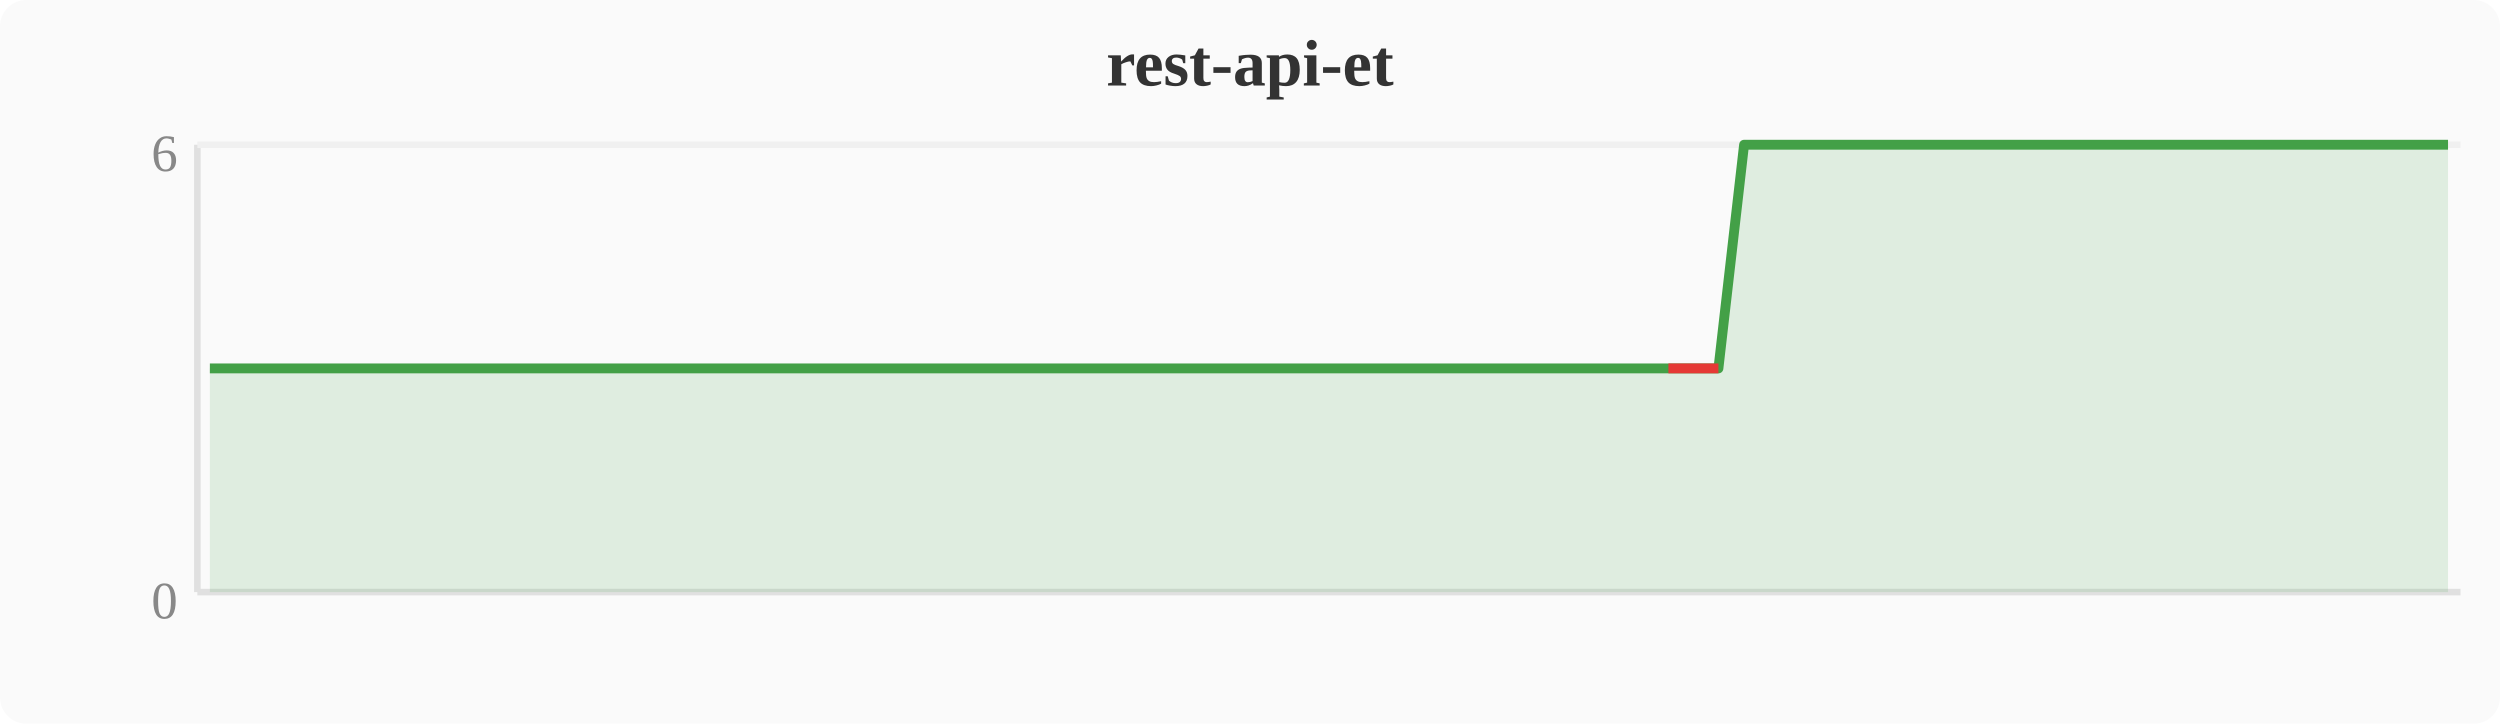
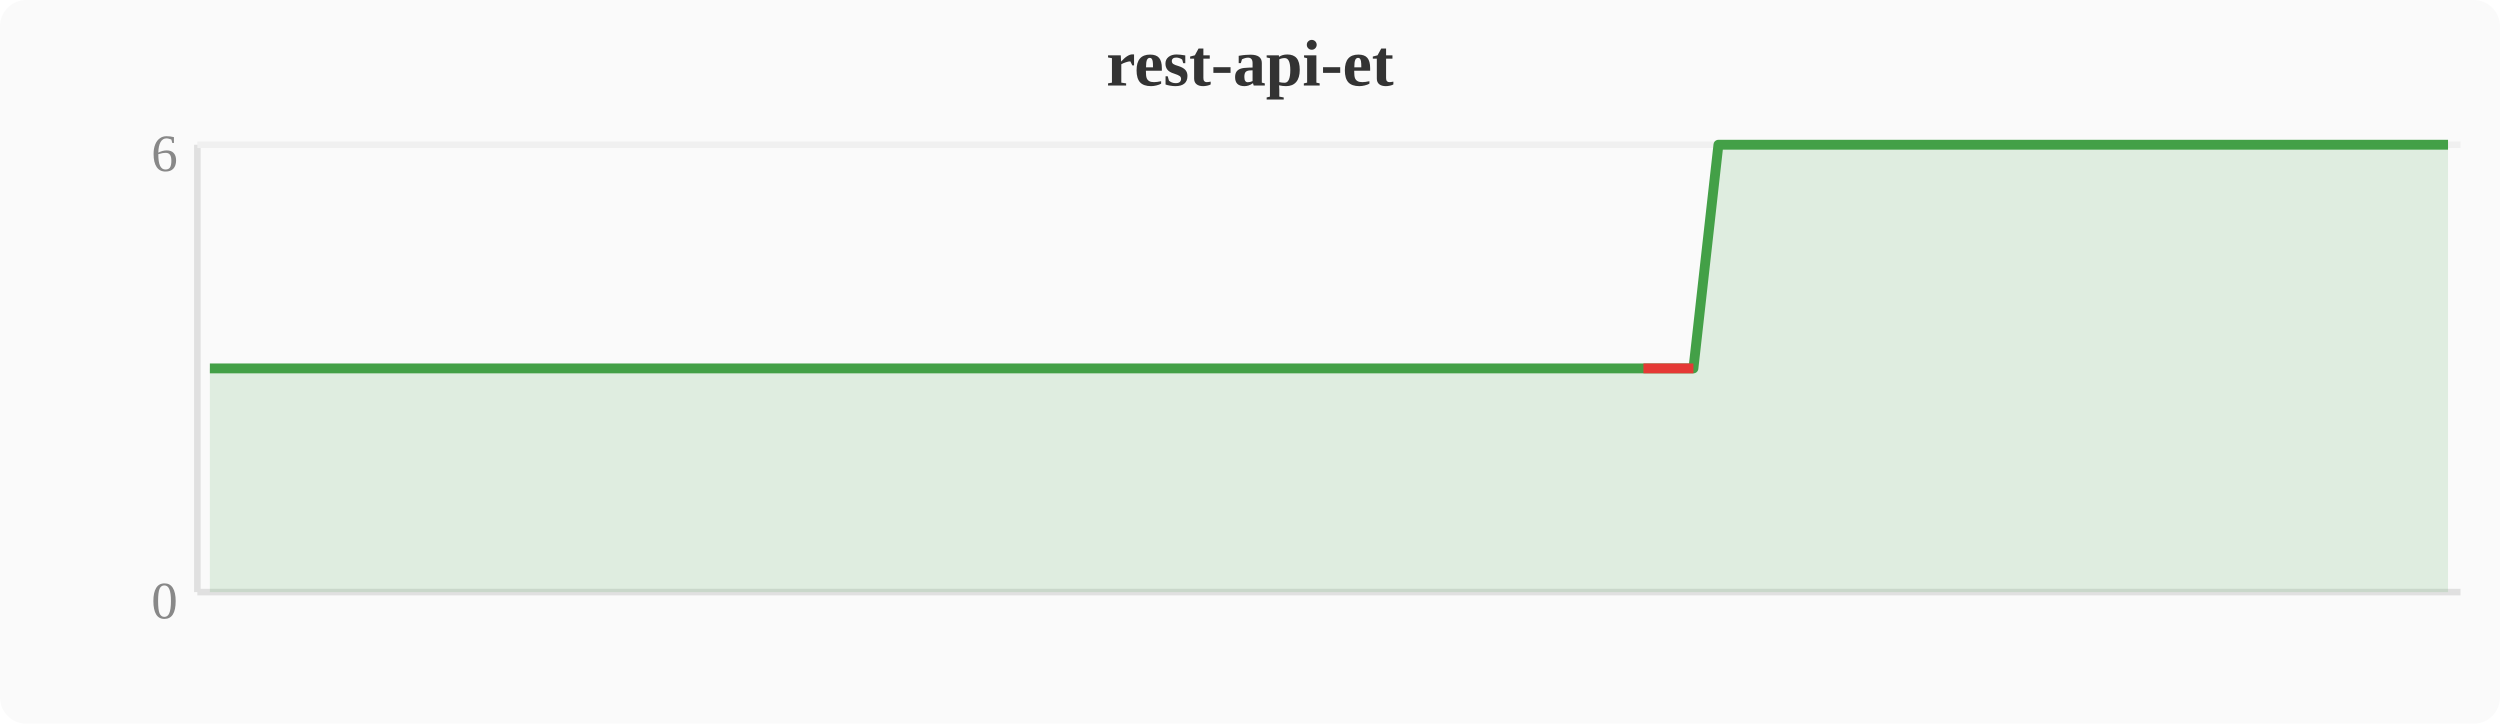
<svg xmlns="http://www.w3.org/2000/svg" width="380" height="110" viewBox="0 0 380 110">
  <rect width="380" height="110" fill="#fafafa" rx="4" />
  <text x="190" y="13" text-anchor="middle" font-size="10" font-weight="bold" fill="#333">rest-api-et</text>
  <line x1="30" y1="22" x2="30" y2="90" stroke="#e0e0e0" stroke-width="1" />
  <line x1="30" y1="90" x2="374" y2="90" stroke="#e0e0e0" stroke-width="1" />
  <line x1="30" y1="22" x2="374" y2="22" stroke="#f0f0f0" stroke-width="1" />
  <text x="27" y="94" text-anchor="end" font-size="8" fill="#888">0</text>
  <text x="27" y="26" text-anchor="end" font-size="8" fill="#888">6</text>
-   <polygon points="31.9,56.0 35.7,56.0 39.6,56.0 43.4,56.0 47.2,56.0 51.0,56.0 54.8,56.0 58.7,56.0 62.5,56.0 66.3,56.0 70.1,56.0 74.0,56.0 77.8,56.0 81.6,56.0 85.4,56.0 89.2,56.0 93.1,56.0 96.9,56.0 100.7,56.0 104.5,56.0 108.4,56.0 112.2,56.0 116.0,56.0 119.8,56.0 123.6,56.0 127.5,56.0 131.3,56.0 135.1,56.0 138.9,56.0 142.8,56.0 146.6,56.0 150.4,56.0 154.2,56.0 158.0,56.0 161.9,56.0 165.7,56.0 169.5,56.0 173.3,56.0 177.2,56.0 181.0,56.0 184.8,56.0 188.6,56.0 192.4,56.0 196.3,56.0 200.1,56.0 203.9,56.0 207.7,56.0 211.6,56.0 215.4,56.0 219.2,56.0 223.0,56.0 226.8,56.0 230.7,56.0 234.5,56.0 238.3,56.0 242.1,56.0 246.0,56.0 249.8,56.0 253.6,56.0 257.4,56.0 261.2,56.0 265.1,22.0 268.9,22.0 272.7,22.0 276.5,22.0 280.4,22.0 284.2,22.0 288.0,22.0 291.8,22.0 295.6,22.0 299.5,22.0 303.3,22.0 307.1,22.0 310.9,22.0 314.8,22.0 318.6,22.0 322.4,22.0 326.2,22.0 330.0,22.0 333.9,22.0 337.7,22.0 341.5,22.0 345.3,22.0 349.2,22.0 353.0,22.0 356.8,22.0 360.6,22.0 364.4,22.0 368.3,22.0 372.1,22.0 372.1,90 31.9,90" fill="#43a047" opacity="0.15" />
-   <polyline points="31.9,56.0 35.7,56.0 39.6,56.0 43.4,56.0 47.2,56.0 51.0,56.0 54.8,56.0 58.7,56.0 62.5,56.0 66.3,56.0 70.1,56.0 74.0,56.0 77.8,56.0 81.6,56.0 85.4,56.0 89.2,56.0 93.1,56.0 96.9,56.0 100.7,56.0 104.5,56.0 108.4,56.0 112.2,56.0 116.0,56.0 119.8,56.0 123.6,56.0 127.5,56.0 131.3,56.0 135.1,56.0 138.9,56.0 142.8,56.0 146.6,56.0 150.4,56.0 154.2,56.0 158.0,56.0 161.9,56.0 165.7,56.0 169.5,56.0 173.3,56.0 177.2,56.0 181.0,56.0 184.8,56.0 188.6,56.0 192.4,56.0 196.3,56.0 200.1,56.0 203.9,56.0 207.7,56.0 211.6,56.0 215.4,56.0 219.2,56.0 223.0,56.0 226.8,56.0 230.7,56.0 234.5,56.0 238.3,56.0 242.1,56.0 246.0,56.0 249.8,56.0 253.6,56.0 257.4,56.0 261.2,56.0 265.1,22.0 268.9,22.0 272.7,22.0 276.5,22.0 280.4,22.0 284.2,22.0 288.0,22.0 291.8,22.0 295.6,22.0 299.5,22.0 303.3,22.0 307.1,22.0 310.9,22.0 314.8,22.0 318.6,22.0 322.4,22.0 326.2,22.0 330.0,22.0 333.9,22.0 337.7,22.0 341.5,22.0 345.3,22.0 349.2,22.0 353.0,22.0 356.8,22.0 360.6,22.0 364.4,22.0 368.3,22.0 372.1,22.0" fill="none" stroke="#43a047" stroke-width="1.5" stroke-linejoin="round" />
-   <polyline points="253.6,56.0 257.4,56.0 261.2,56.0" fill="none" stroke="#e53935" stroke-width="1.5" stroke-linejoin="round" />
+   <polygon points="31.9,56.0 35.7,56.0 39.6,56.0 43.4,56.0 47.2,56.0 51.0,56.0 54.8,56.0 58.7,56.0 62.5,56.0 66.3,56.0 70.1,56.0 74.0,56.0 77.8,56.0 81.6,56.0 85.4,56.0 89.2,56.0 93.1,56.0 96.9,56.0 100.7,56.0 104.5,56.0 108.4,56.0 112.2,56.0 116.0,56.0 119.8,56.0 123.6,56.0 127.5,56.0 131.3,56.0 135.1,56.0 138.9,56.0 142.8,56.0 146.6,56.0 150.4,56.0 154.2,56.0 158.0,56.0 161.9,56.0 165.7,56.0 169.5,56.0 173.3,56.0 177.2,56.0 181.0,56.0 184.8,56.0 188.6,56.0 192.4,56.0 196.3,56.0 200.1,56.0 203.9,56.0 207.7,56.0 211.6,56.0 215.4,56.0 219.2,56.0 223.0,56.0 226.8,56.0 230.7,56.0 234.5,56.0 238.3,56.0 242.1,56.0 246.0,56.0 249.8,56.0 253.6,56.0 257.4,56.0 261.2,22.0 265.1,22.0 268.9,22.0 272.7,22.0 276.5,22.0 280.4,22.0 284.2,22.0 288.0,22.0 291.8,22.0 295.6,22.0 299.5,22.0 303.3,22.0 307.1,22.0 310.9,22.0 314.8,22.0 318.6,22.0 322.4,22.0 326.2,22.0 330.0,22.0 333.9,22.0 337.7,22.0 341.5,22.0 345.3,22.0 349.2,22.0 353.0,22.0 356.8,22.0 360.6,22.0 364.4,22.0 368.3,22.0 372.1,22.0 372.1,90 31.9,90" fill="#43a047" opacity="0.15" />
+   <polyline points="31.9,56.0 35.7,56.0 39.6,56.0 43.4,56.0 47.2,56.0 51.0,56.0 54.8,56.0 58.7,56.0 62.5,56.0 66.3,56.0 70.1,56.0 74.0,56.0 77.8,56.0 81.6,56.0 85.4,56.0 89.2,56.0 93.1,56.0 96.9,56.0 100.7,56.0 104.5,56.0 108.4,56.0 112.2,56.0 116.0,56.0 119.8,56.0 123.6,56.0 127.5,56.0 131.3,56.0 135.1,56.0 138.9,56.0 142.8,56.0 146.6,56.0 150.4,56.0 154.2,56.0 158.0,56.0 161.9,56.0 165.7,56.0 169.5,56.0 173.3,56.0 177.2,56.0 181.0,56.0 184.8,56.0 188.6,56.0 192.4,56.0 196.3,56.0 200.1,56.0 203.9,56.0 207.7,56.0 211.6,56.0 215.4,56.0 219.2,56.0 223.0,56.0 226.8,56.0 230.7,56.0 234.5,56.0 238.3,56.0 242.1,56.0 246.0,56.0 249.8,56.0 253.6,56.0 257.4,56.0 261.2,22.0 265.1,22.0 268.9,22.0 272.7,22.0 276.5,22.0 280.4,22.0 284.2,22.0 288.0,22.0 291.8,22.0 295.6,22.0 299.5,22.0 303.3,22.0 307.1,22.0 310.9,22.0 314.8,22.0 318.6,22.0 322.4,22.0 326.2,22.0 330.0,22.0 333.9,22.0 337.7,22.0 341.5,22.0 345.3,22.0 349.2,22.0 353.0,22.0 356.8,22.0 360.6,22.0 364.4,22.0 368.3,22.0 372.1,22.0" fill="none" stroke="#43a047" stroke-width="1.5" stroke-linejoin="round" />
+   <polyline points="249.8,56.0 253.6,56.0 257.4,56.0" fill="none" stroke="#e53935" stroke-width="1.5" stroke-linejoin="round" />
</svg>
